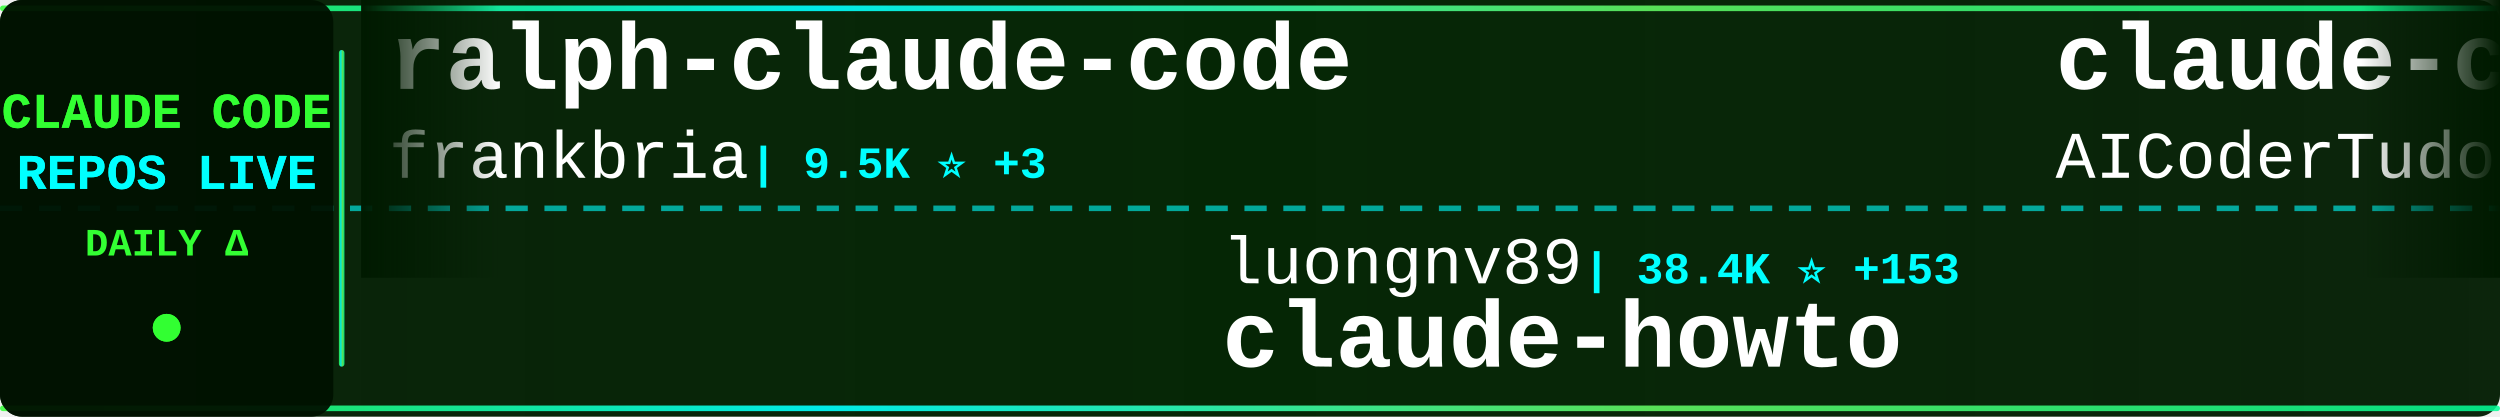
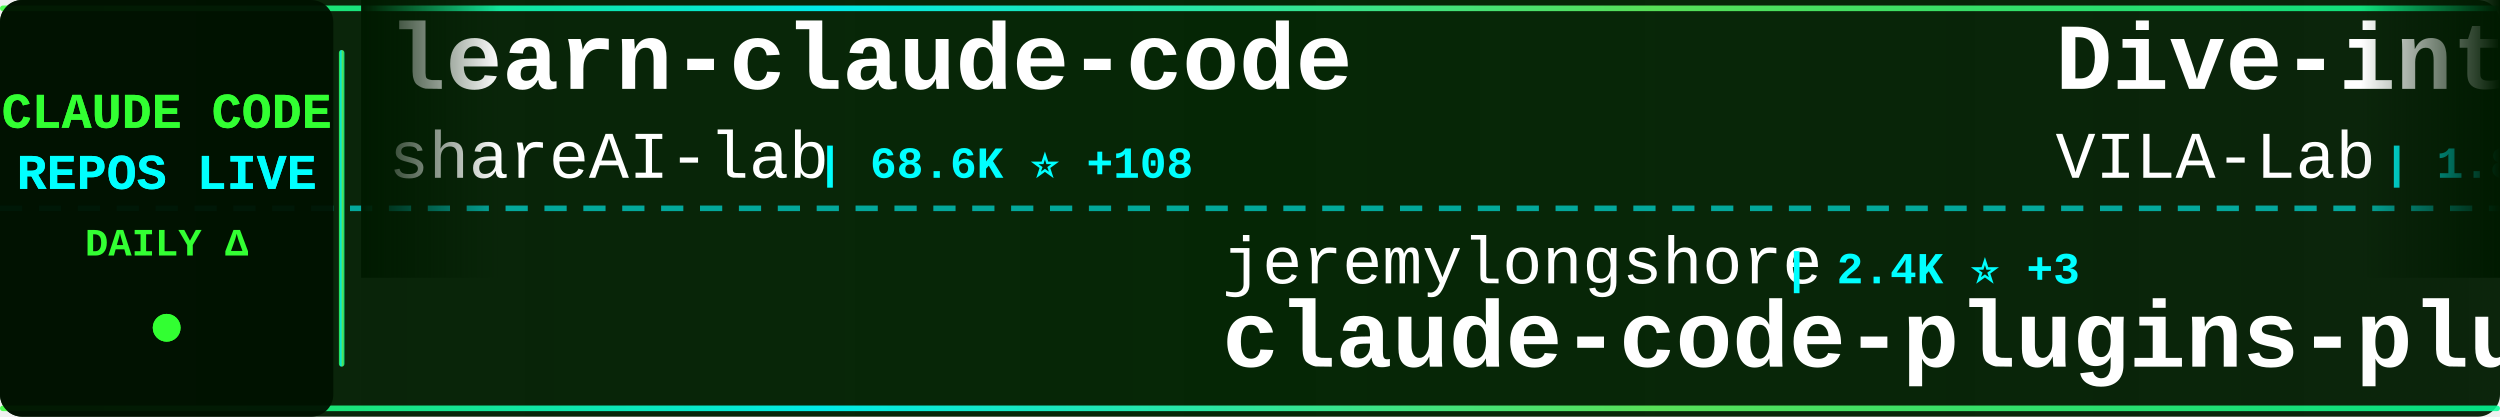
<svg xmlns="http://www.w3.org/2000/svg" width="900" height="150">
  <defs>
    <linearGradient id="tickerBg" x1="0%" y1="0%" x2="100%" y2="0%">
      <stop offset="0%" style="stop-color:#001a00;stop-opacity:0.95" />
      <stop offset="50%" style="stop-color:#002200;stop-opacity:0.98" />
      <stop offset="100%" style="stop-color:#001a00;stop-opacity:0.95" />
    </linearGradient>
    <linearGradient id="borderGrad" x1="0%" y1="0%" x2="100%" y2="0%">
      <stop offset="0%" style="stop-color:#33ff33;stop-opacity:0.85">
        <animate attributeName="stop-opacity" values="0.85;1;0.85" dur="2s" repeatCount="indefinite" />
      </stop>
      <stop offset="33%" style="stop-color:#00ffff;stop-opacity:0.9">
        <animate attributeName="stop-opacity" values="0.9;1;0.9" dur="2.2s" repeatCount="indefinite" />
      </stop>
      <stop offset="66%" style="stop-color:#66ff66;stop-opacity:0.85">
        <animate attributeName="stop-opacity" values="0.85;1;0.85" dur="1.8s" repeatCount="indefinite" />
      </stop>
      <stop offset="100%" style="stop-color:#00ff99;stop-opacity:0.85">
        <animate attributeName="stop-opacity" values="0.85;1;0.85" dur="2s" repeatCount="indefinite" />
      </stop>
    </linearGradient>
    <filter id="textGlow">
      <feGaussianBlur stdDeviation="0.1" result="coloredBlur" />
      <feMerge>
        <feMergeNode in="coloredBlur" />
        <feMergeNode in="SourceGraphic" />
      </feMerge>
    </filter>
    <filter id="metricGlow">
      <feGaussianBlur stdDeviation="0.2" result="coloredBlur" />
      <feMerge>
        <feMergeNode in="coloredBlur" />
        <feMergeNode in="SourceGraphic" />
      </feMerge>
    </filter>
    <linearGradient id="leftFade" x1="0%" y1="0%" x2="100%" y2="0%">
      <stop offset="0%" style="stop-color:#001a00;stop-opacity:1" />
      <stop offset="100%" style="stop-color:#001a00;stop-opacity:0" />
    </linearGradient>
    <linearGradient id="rightFade" x1="0%" y1="0%" x2="100%" y2="0%">
      <stop offset="0%" style="stop-color:#001a00;stop-opacity:0" />
      <stop offset="100%" style="stop-color:#001a00;stop-opacity:1" />
    </linearGradient>
  </defs>
  <rect width="900" height="150" fill="url(#tickerBg)" rx="8" />
  <rect x="0" y="2" width="900" height="2" fill="url(#borderGrad)" rx="1" />
  <rect x="0" y="146" width="900" height="2" fill="url(#borderGrad)" rx="1" />
  <line x1="0" y1="75" x2="900" y2="75" stroke="#00ffff" stroke-width="2" stroke-dasharray="8 6" opacity="0.6" />
  <rect x="0" y="0" width="120" height="150" fill="#001100" opacity="0.95" rx="8" />
  <text x="60" y="46" font-family="'Courier New', monospace" font-size="18" font-weight="bold" fill="#33ff33" text-anchor="middle" filter="url(#textGlow)">
    CLAUDE CODE
  </text>
  <text x="60" y="68" font-family="'Courier New', monospace" font-size="18" font-weight="bold" fill="#00ffff" text-anchor="middle" filter="url(#textGlow)">
    REPOS LIVE
  </text>
  <text x="60" y="92" font-family="'Courier New', monospace" font-size="14" font-weight="bold" fill="#33ff33" text-anchor="middle">
    DAILY Δ
  </text>
  <circle cx="60" cy="118" r="5" fill="#33ff33" filter="url(#metricGlow)">
    <animate attributeName="r" values="4;6;4" dur="1.5s" repeatCount="indefinite" />
    <animate attributeName="opacity" values="0.6;1;0.6" dur="1.5s" repeatCount="indefinite" />
  </circle>
  <rect x="122" y="18" width="2" height="114" fill="url(#borderGrad)" rx="1" />
  <clipPath id="tickerClip">
    <rect x="130" y="0" width="770" height="150" />
  </clipPath>
  <g clip-path="url(#tickerClip)">
    <g id="tickerItems">
      <animateTransform attributeName="transform" attributeType="XML" type="translate" from="0 0" to="-3000 0" dur="54s" repeatCount="indefinite" />
      <g transform="translate(0, 0)">
-         <text x="140" y="32" font-family="'Courier New', monospace" font-size="34" font-weight="bold" fill="#ffffff">ralph-claude-code</text>
-         <text x="140" y="64" font-family="'Courier New', monospace" font-size="24" font-weight="normal" fill="#ffffff" opacity="1.0">frankbria</text>
-         <text x="270" y="64" font-family="'Courier New', monospace" font-size="16" font-weight="bold" fill="#00ffff"> | 9.5K ⭐ +3</text>
+         <text x="140" y="32" font-family="'Courier New', monospace" font-size="34" font-weight="bold" fill="#ffffff">learn-claude-code</text>
+         <text x="140" y="64" font-family="'Courier New', monospace" font-size="24" font-weight="normal" fill="#ffffff" opacity="1.0">shareAI-lab</text>
+         <text x="294" y="64" font-family="'Courier New', monospace" font-size="16" font-weight="bold" fill="#00ffff"> | 68.6K ⭐ +108</text>
      </g>
      <g transform="translate(300, 0)">
-         <text x="140" y="102" font-family="'Courier New', monospace" font-size="24" font-weight="normal" fill="#ffffff" opacity="1.0">luongnv89</text>
-         <text x="270" y="102" font-family="'Courier New', monospace" font-size="16" font-weight="bold" fill="#00ffff"> | 38.4K ⭐ +153</text>
-         <text x="140" y="132" font-family="'Courier New', monospace" font-size="34" font-weight="bold" fill="#ffffff">claude-howto</text>
-       </g>
-       <g transform="translate(600, 0)">
-         <text x="140" y="32" font-family="'Courier New', monospace" font-size="34" font-weight="bold" fill="#ffffff">claude-code-tudou</text>
-         <text x="140" y="64" font-family="'Courier New', monospace" font-size="24" font-weight="normal" fill="#ffffff" opacity="1.0">AICoderTudou</text>
-         <text x="306" y="64" font-family="'Courier New', monospace" font-size="16" font-weight="bold" fill="#00ffff"> | 498 ⭐</text>
-       </g>
-       <g transform="translate(900, 0)">
        <text x="140" y="102" font-family="'Courier New', monospace" font-size="24" font-weight="normal" fill="#ffffff" opacity="1.0">jeremylongshore</text>
        <text x="342" y="102" font-family="'Courier New', monospace" font-size="16" font-weight="bold" fill="#00ffff"> | 2.4K ⭐ +3</text>
        <text x="140" y="132" font-family="'Courier New', monospace" font-size="34" font-weight="bold" fill="#ffffff">claude-code-plugins-plus...</text>
      </g>
+       <g transform="translate(600, 0)">
+         <text x="140" y="32" font-family="'Courier New', monospace" font-size="34" font-weight="bold" fill="#ffffff">Dive-into-Claude-Code</text>
+         <text x="140" y="64" font-family="'Courier New', monospace" font-size="24" font-weight="normal" fill="#ffffff" opacity="1.0">VILA-Lab</text>
+         <text x="258" y="64" font-family="'Courier New', monospace" font-size="16" font-weight="bold" fill="#00ffff"> | 1.8K ⭐ +8</text>
+       </g>
+       <g transform="translate(900, 0)">
+         <text x="140" y="102" font-family="'Courier New', monospace" font-size="24" font-weight="normal" fill="#ffffff" opacity="1.0">anthropics</text>
+         <text x="282" y="102" font-family="'Courier New', monospace" font-size="16" font-weight="bold" fill="#00ffff"> | 888 ⭐ +1</text>
+         <text x="140" y="132" font-family="'Courier New', monospace" font-size="34" font-weight="bold" fill="#ffffff">claude-code-base-action</text>
+       </g>
      <g transform="translate(1200, 0)">
-         <text x="140" y="32" font-family="'Courier New', monospace" font-size="34" font-weight="bold" fill="#ffffff">claude-code-source-code</text>
-         <text x="140" y="64" font-family="'Courier New', monospace" font-size="24" font-weight="normal" fill="#ffffff" opacity="1.0">777genius</text>
-         <text x="270" y="64" font-family="'Courier New', monospace" font-size="16" font-weight="bold" fill="#00ffff"> | 915 ⭐</text>
+         <text x="140" y="32" font-family="'Courier New', monospace" font-size="34" font-weight="bold" fill="#ffffff">claude-code-system-promp...</text>
+         <text x="140" y="64" font-family="'Courier New', monospace" font-size="24" font-weight="normal" fill="#ffffff" opacity="1.0">Piebald-AI</text>
+         <text x="282" y="64" font-family="'Courier New', monospace" font-size="16" font-weight="bold" fill="#00ffff"> | 11.4K ⭐ +21</text>
      </g>
      <g transform="translate(1500, 0)">
+         <text x="140" y="102" font-family="'Courier New', monospace" font-size="24" font-weight="normal" fill="#ffffff" opacity="1.0">centminmod</text>
+         <text x="282" y="102" font-family="'Courier New', monospace" font-size="16" font-weight="bold" fill="#00ffff"> | 2.4K ⭐ +2</text>
+         <text x="140" y="132" font-family="'Courier New', monospace" font-size="34" font-weight="bold" fill="#ffffff">my-claude-code-setup</text>
+       </g>
+       <g transform="translate(1800, 0)">
+         <text x="140" y="32" font-family="'Courier New', monospace" font-size="34" font-weight="bold" fill="#ffffff">claude-code-prompts</text>
+         <text x="140" y="64" font-family="'Courier New', monospace" font-size="24" font-weight="normal" fill="#ffffff" opacity="1.0">repowise-dev</text>
+         <text x="306" y="64" font-family="'Courier New', monospace" font-size="16" font-weight="bold" fill="#00ffff"> | 1.1K ⭐ +2</text>
+       </g>
+       <g transform="translate(2100, 0)">
        <text x="140" y="102" font-family="'Courier New', monospace" font-size="24" font-weight="normal" fill="#ffffff" opacity="1.0">musistudio</text>
-         <text x="282" y="102" font-family="'Courier New', monospace" font-size="16" font-weight="bold" fill="#00ffff"> | 35.4K ⭐ +28</text>
+         <text x="282" y="102" font-family="'Courier New', monospace" font-size="16" font-weight="bold" fill="#00ffff"> | 35.4K ⭐ +26</text>
        <text x="140" y="132" font-family="'Courier New', monospace" font-size="34" font-weight="bold" fill="#ffffff">claude-code-router</text>
      </g>
-       <g transform="translate(1800, 0)">
-         <text x="140" y="32" font-family="'Courier New', monospace" font-size="34" font-weight="bold" fill="#ffffff">claude-code-proxy</text>
-         <text x="140" y="64" font-family="'Courier New', monospace" font-size="24" font-weight="normal" fill="#ffffff" opacity="1.0">1rgs</text>
-         <text x="210" y="64" font-family="'Courier New', monospace" font-size="16" font-weight="bold" fill="#00ffff"> | 3.7K ⭐ +1</text>
-       </g>
-       <g transform="translate(2100, 0)">
-         <text x="140" y="102" font-family="'Courier New', monospace" font-size="24" font-weight="normal" fill="#ffffff" opacity="1.0">huangserva</text>
-         <text x="282" y="102" font-family="'Courier New', monospace" font-size="16" font-weight="bold" fill="#00ffff"> | 611 ⭐</text>
-         <text x="140" y="132" font-family="'Courier New', monospace" font-size="34" font-weight="bold" fill="#ffffff">claude-code-cli</text>
-       </g>
      <g transform="translate(2400, 0)">
-         <text x="140" y="32" font-family="'Courier New', monospace" font-size="34" font-weight="bold" fill="#ffffff">claude-code-telegram</text>
-         <text x="140" y="64" font-family="'Courier New', monospace" font-size="24" font-weight="normal" fill="#ffffff" opacity="1.0">RichardAtCT</text>
-         <text x="294" y="64" font-family="'Courier New', monospace" font-size="16" font-weight="bold" fill="#00ffff"> | 2.7K ⭐ +1</text>
+         <text x="140" y="32" font-family="'Courier New', monospace" font-size="34" font-weight="bold" fill="#ffffff">claude-code-source</text>
+         <text x="140" y="64" font-family="'Courier New', monospace" font-size="24" font-weight="normal" fill="#ffffff" opacity="1.0">JrCx7scC</text>
+         <text x="258" y="64" font-family="'Courier New', monospace" font-size="16" font-weight="bold" fill="#00ffff"> | 371 ⭐</text>
      </g>
      <g transform="translate(2700, 0)">
-         <text x="140" y="102" font-family="'Courier New', monospace" font-size="24" font-weight="normal" fill="#ffffff" opacity="1.0">darcyegb</text>
-         <text x="258" y="102" font-family="'Courier New', monospace" font-size="16" font-weight="bold" fill="#00ffff"> | 736 ⭐</text>
-         <text x="140" y="132" font-family="'Courier New', monospace" font-size="34" font-weight="bold" fill="#ffffff">ClaudeCodeAgents</text>
+         <text x="140" y="102" font-family="'Courier New', monospace" font-size="24" font-weight="normal" fill="#ffffff" opacity="1.0">jqueryscript</text>
+         <text x="306" y="102" font-family="'Courier New', monospace" font-size="16" font-weight="bold" fill="#00ffff"> | 443 ⭐ +1</text>
+         <text x="140" y="132" font-family="'Courier New', monospace" font-size="34" font-weight="bold" fill="#ffffff">awesome-claude-code</text>
      </g>
      <g transform="translate(3000, 0)">
-         <text x="140" y="32" font-family="'Courier New', monospace" font-size="34" font-weight="bold" fill="#ffffff">ralph-claude-code</text>
-         <text x="140" y="64" font-family="'Courier New', monospace" font-size="24" font-weight="normal" fill="#ffffff" opacity="1.0">frankbria</text>
-         <text x="270" y="64" font-family="'Courier New', monospace" font-size="16" font-weight="bold" fill="#00ffff"> | 9.5K ⭐ +3</text>
+         <text x="140" y="32" font-family="'Courier New', monospace" font-size="34" font-weight="bold" fill="#ffffff">learn-claude-code</text>
+         <text x="140" y="64" font-family="'Courier New', monospace" font-size="24" font-weight="normal" fill="#ffffff" opacity="1.0">shareAI-lab</text>
+         <text x="294" y="64" font-family="'Courier New', monospace" font-size="16" font-weight="bold" fill="#00ffff"> | 68.6K ⭐ +108</text>
      </g>
      <g transform="translate(3300, 0)">
-         <text x="140" y="102" font-family="'Courier New', monospace" font-size="24" font-weight="normal" fill="#ffffff" opacity="1.0">luongnv89</text>
-         <text x="270" y="102" font-family="'Courier New', monospace" font-size="16" font-weight="bold" fill="#00ffff"> | 38.4K ⭐ +153</text>
-         <text x="140" y="132" font-family="'Courier New', monospace" font-size="34" font-weight="bold" fill="#ffffff">claude-howto</text>
-       </g>
-       <g transform="translate(3600, 0)">
-         <text x="140" y="32" font-family="'Courier New', monospace" font-size="34" font-weight="bold" fill="#ffffff">claude-code-tudou</text>
-         <text x="140" y="64" font-family="'Courier New', monospace" font-size="24" font-weight="normal" fill="#ffffff" opacity="1.0">AICoderTudou</text>
-         <text x="306" y="64" font-family="'Courier New', monospace" font-size="16" font-weight="bold" fill="#00ffff"> | 498 ⭐</text>
-       </g>
-       <g transform="translate(3900, 0)">
        <text x="140" y="102" font-family="'Courier New', monospace" font-size="24" font-weight="normal" fill="#ffffff" opacity="1.0">jeremylongshore</text>
        <text x="342" y="102" font-family="'Courier New', monospace" font-size="16" font-weight="bold" fill="#00ffff"> | 2.4K ⭐ +3</text>
        <text x="140" y="132" font-family="'Courier New', monospace" font-size="34" font-weight="bold" fill="#ffffff">claude-code-plugins-plus...</text>
+       </g>
+       <g transform="translate(3600, 0)">
+         <text x="140" y="32" font-family="'Courier New', monospace" font-size="34" font-weight="bold" fill="#ffffff">Dive-into-Claude-Code</text>
+         <text x="140" y="64" font-family="'Courier New', monospace" font-size="24" font-weight="normal" fill="#ffffff" opacity="1.0">VILA-Lab</text>
+         <text x="258" y="64" font-family="'Courier New', monospace" font-size="16" font-weight="bold" fill="#00ffff"> | 1.8K ⭐ +8</text>
+       </g>
+       <g transform="translate(3900, 0)">
+         <text x="140" y="102" font-family="'Courier New', monospace" font-size="24" font-weight="normal" fill="#ffffff" opacity="1.0">anthropics</text>
+         <text x="282" y="102" font-family="'Courier New', monospace" font-size="16" font-weight="bold" fill="#00ffff"> | 888 ⭐ +1</text>
+         <text x="140" y="132" font-family="'Courier New', monospace" font-size="34" font-weight="bold" fill="#ffffff">claude-code-base-action</text>
      </g>
    </g>
  </g>
  <rect x="130" y="0" width="50" height="100" fill="url(#leftFade)" />
  <rect x="850" y="0" width="50" height="100" fill="url(#rightFade)" />
</svg>
